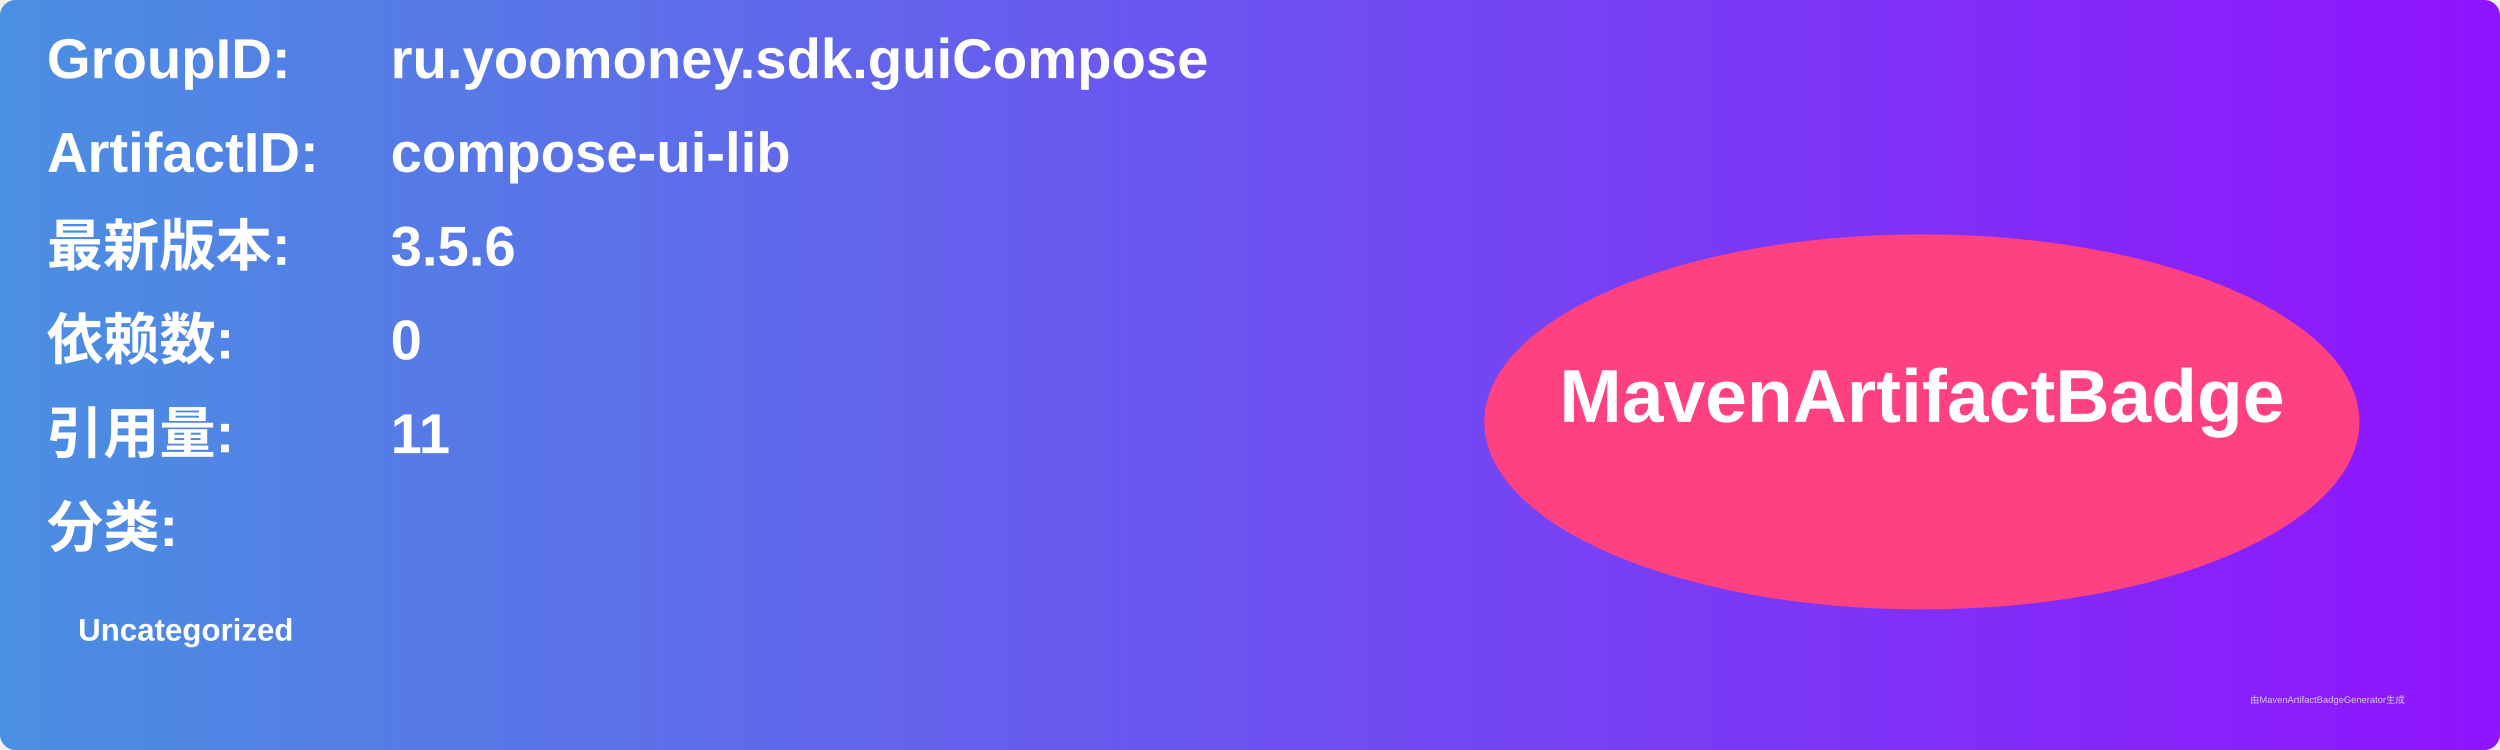
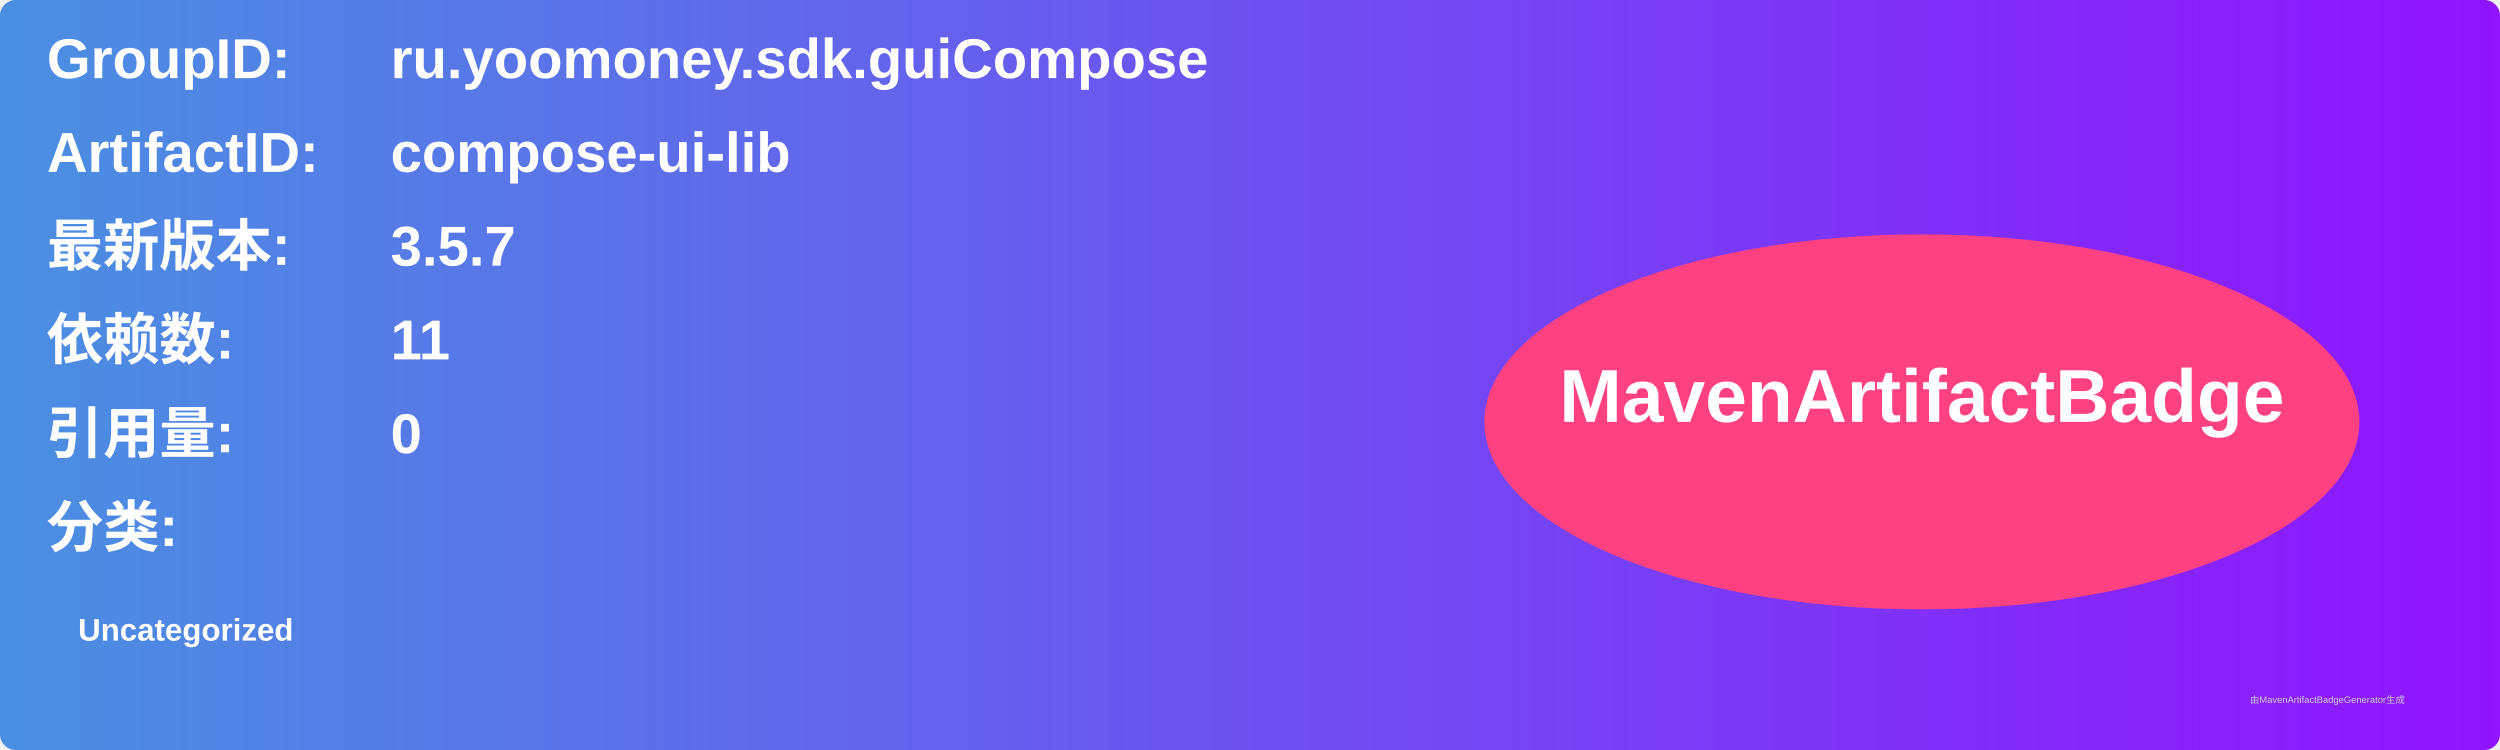
<svg xmlns="http://www.w3.org/2000/svg" width="800" height="240" viewBox="0 0 800 240">
  <linearGradient id="grad" x1="0%" y1="0%" x2="100%" y2="0%">
    <stop offset="0%" stop-color="#4a90e2" />
    <stop offset="100%" stop-color="#9013fe" />
  </linearGradient>
  <rect width="100%" height="100%" rx="5" ry="5" fill="url(#grad)" />
  <g transform="translate(15, 15)">
    <text x="0" y="10" font-family="Arial" font-size="18" fill="white" font-weight="bold" width="260">GroupID:</text>
    <text x="110" y="10" font-family="Arial" font-size="18" fill="white" font-weight="bold" width="460">ru.yoomoney.sdk.guiCompose</text>
    <text x="0" y="40" font-family="Arial" font-size="18" fill="white" font-weight="bold" width="260">ArtifactID:</text>
    <text x="110" y="40" font-family="Arial" font-size="18" fill="white" font-weight="bold" width="460">compose-ui-lib</text>
    <text x="0" y="70" font-family="Arial" font-size="18" fill="white" font-weight="bold">最新版本:</text>
    <text x="110" y="70" font-family="Arial" font-size="18" fill="white" font-weight="bold">
-       <tspan font-weight="bold">3.5.6</tspan>
+       <tspan font-weight="bold">3.5.7</tspan>
    </text>
    <text x="0" y="100" font-family="Arial" font-size="18" fill="white" font-weight="bold">依赖数: </text>
    <text x="110" y="100" font-family="Arial" font-size="18" fill="white">
-       <tspan font-weight="bold">0</tspan>
+       <tspan font-weight="bold">11</tspan>
    </text>
    <text x="0" y="130" font-family="Arial" font-size="18" fill="white" font-weight="bold">引用量: </text>
    <text x="110" y="130" font-family="Arial" font-size="18" fill="white">
-       <tspan font-weight="bold">11</tspan>
+       <tspan font-weight="bold">0</tspan>
    </text>
    <text x="0" y="160" font-family="Arial" font-size="18" fill="white" font-weight="bold">分类:</text>
    <text x="10" y="190" font-family="Arial" font-size="10" fill="white">
      <tspan font-weight="bold">Uncategorized</tspan>
    </text>
    <ellipse cx="600" cy="120" rx="140" ry="60" fill="#ff4081" />
    <text x="600" y="120" text-anchor="middle" font-family="Arial" font-size="24" fill="white" font-weight="bold">MavenArtifactBadge</text>
  </g>
  <text x="720" y="225" font-family="Arial" font-size="3" fill="#d0d0d0">由MavenArtifactBadgeGenerator生成</text>
</svg>
